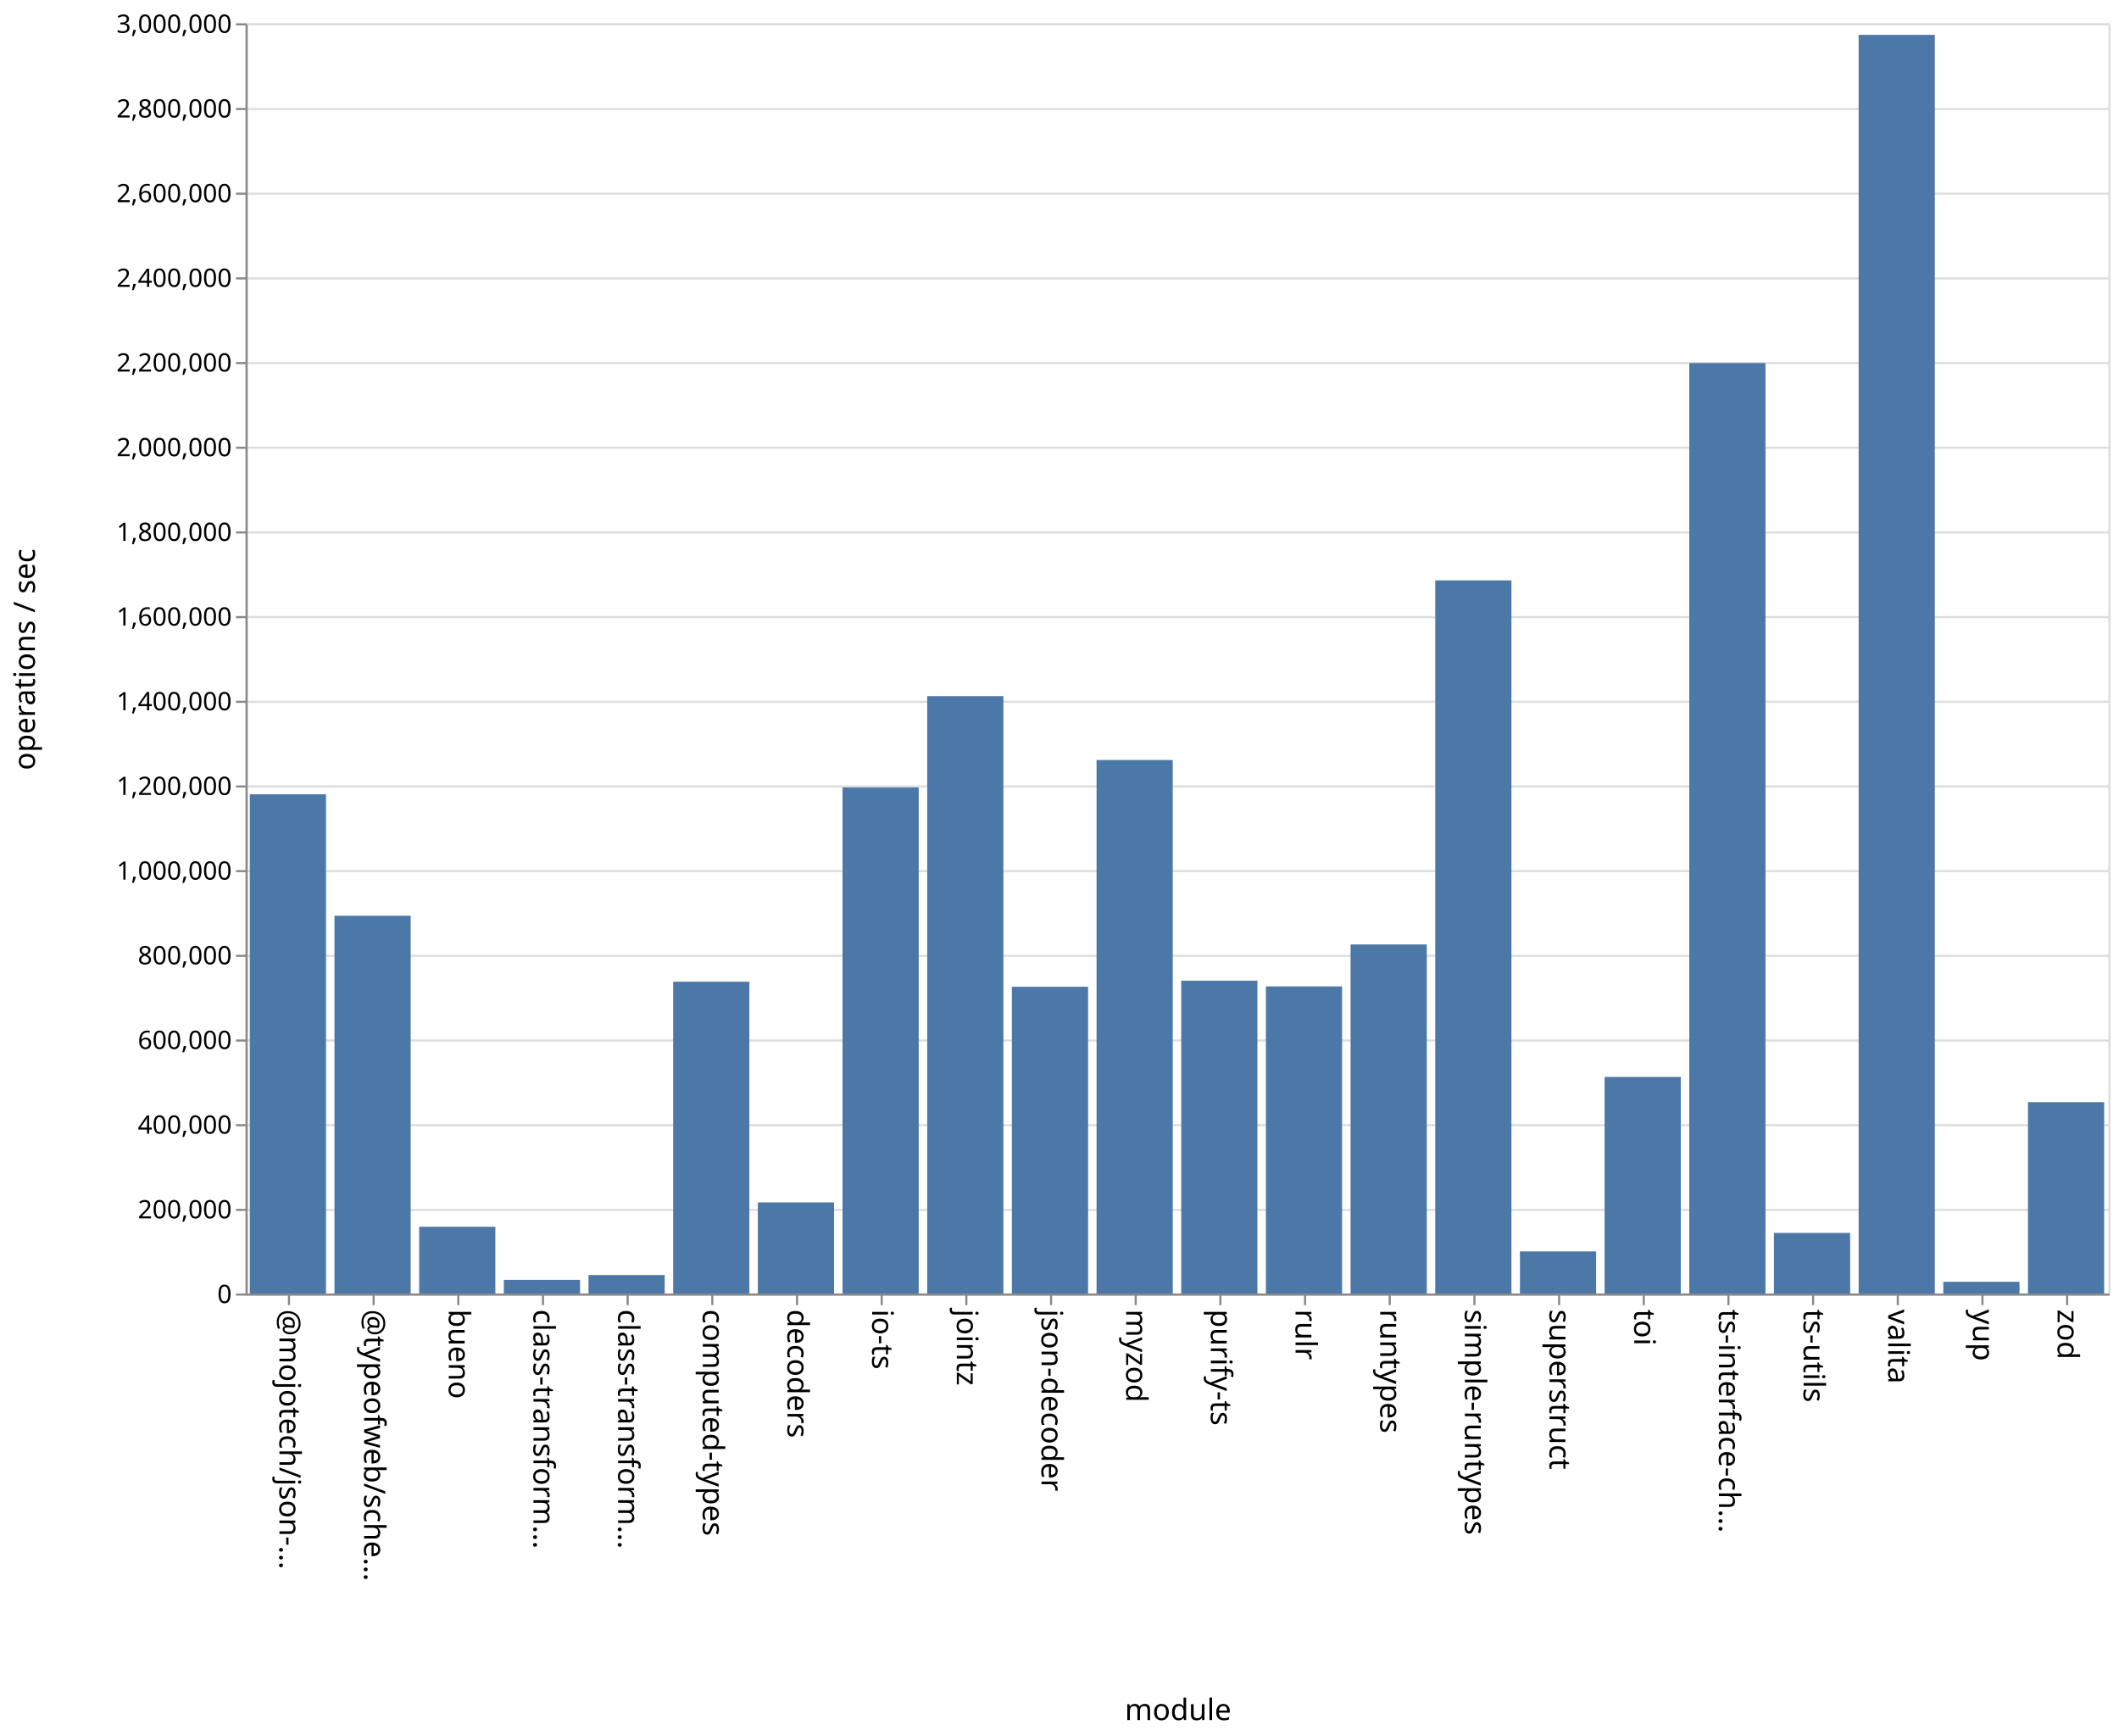
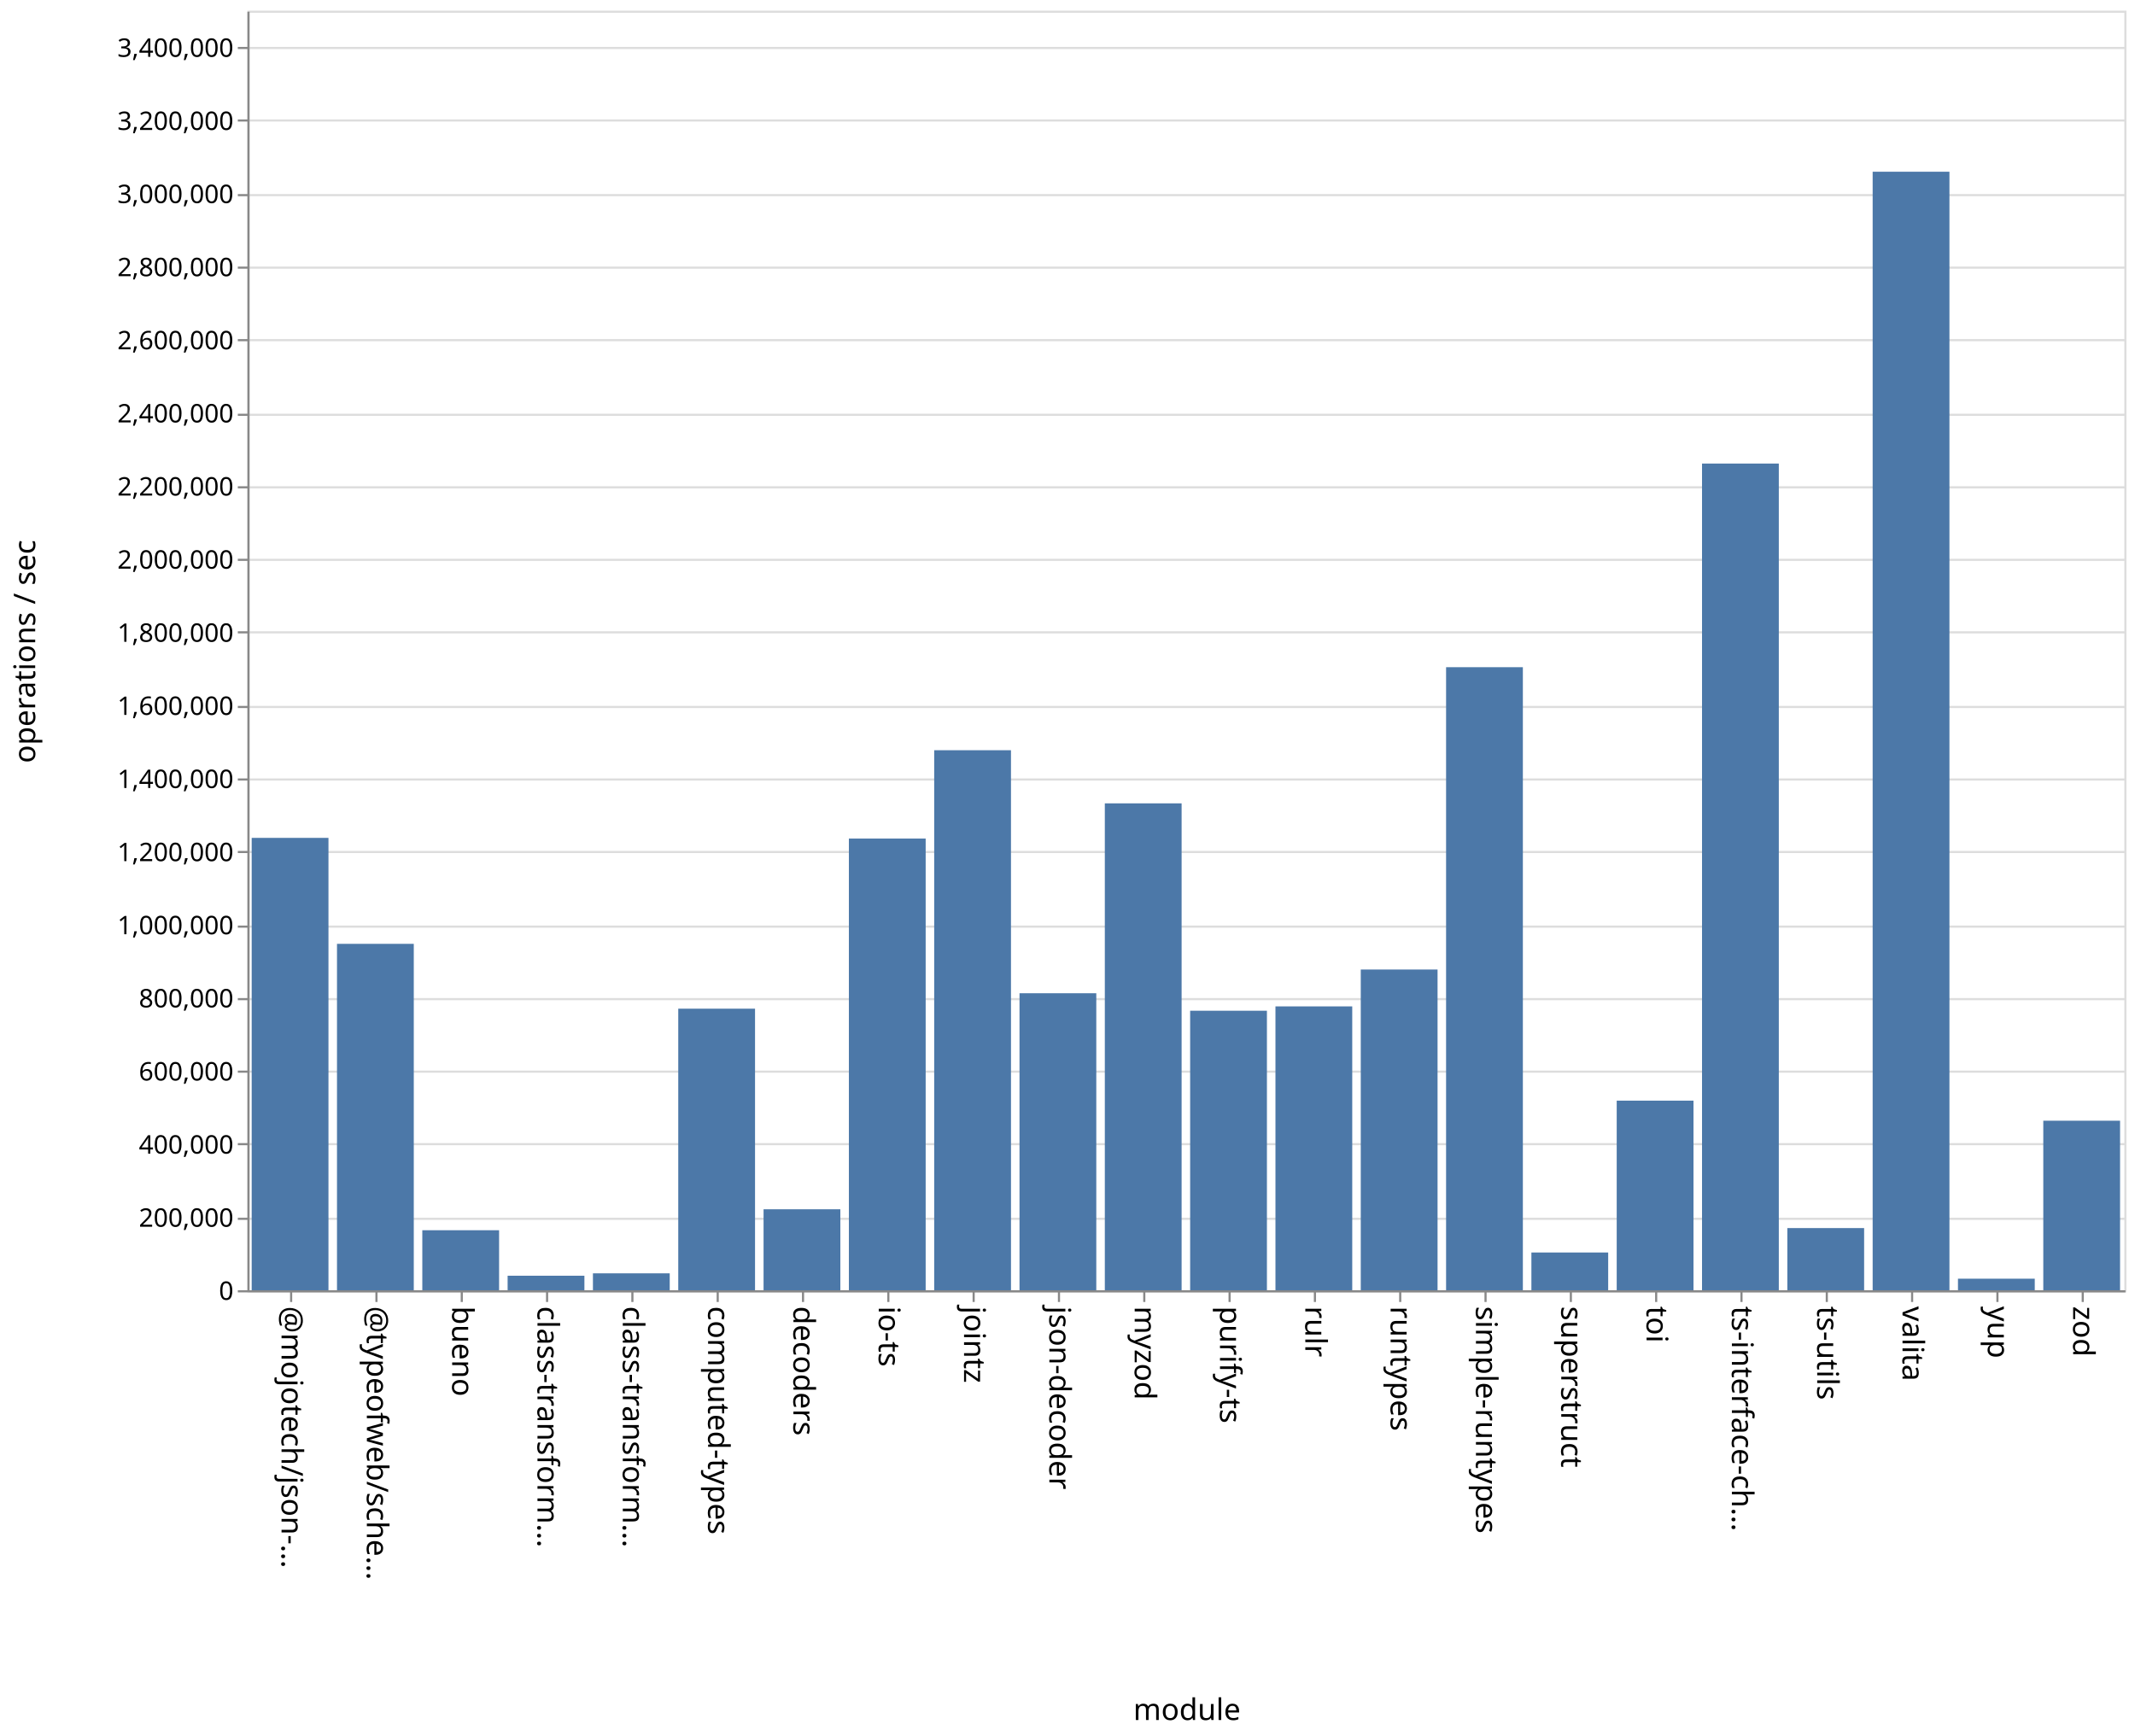
- <svg xmlns="http://www.w3.org/2000/svg" class="marks" width="1001" height="820">
-   <path fill="#fff" d="M0 0h1001v820H0z" />
+ <svg xmlns="http://www.w3.org/2000/svg" class="marks" width="1001" height="814">
+   <path fill="#fff" d="M0 0h1001v814H0z" />
  <g class="mark-group role-frame root" aria-roledescription="group mark container" fill="none" stroke-miterlimit="10">
-     <path class="background" aria-hidden="true" d="M116.5 11.5h880v600h-880Z" stroke="#ddd" />
-     <g class="mark-group role-axis" aria-roledescription="axis" aria-label="Y-axis for a linear scale with values from 0 to 3,000,000">
-       <path class="background" aria-hidden="true" d="M116.5 11.5Z" pointer-events="none" />
+     <path class="background" aria-hidden="true" d="M116.5 5.5h880v600h-880Z" stroke="#ddd" />
+     <g class="mark-group role-axis" aria-roledescription="axis" aria-label="Y-axis for a linear scale with values from 0 to 3,500,000">
+       <path class="background" aria-hidden="true" d="M116.5 5.5Z" pointer-events="none" />
      <g class="mark-rule role-axis-grid" pointer-events="none" stroke="#ddd">
-         <path d="M116.5 611.5h880M116.5 571.5h880M116.5 531.5h880M116.5 491.5h880M116.5 451.5h880M116.5 411.5h880M116.5 371.5h880M116.5 331.5h880M116.5 291.5h880M116.5 251.5h880M116.5 211.5h880M116.5 171.5h880M116.5 131.5h880M116.5 91.5h880M116.5 51.5h880M116.5 11.5h880" />
+         <path d="M116.5 605.5h880M116.5 571.5h880M116.5 536.5h880M116.5 502.5h880M116.5 468.5h880M116.5 434.5h880M116.5 399.5h880M116.5 365.5h880M116.5 331.5h880M116.5 296.5h880M116.5 262.5h880M116.5 228.5h880M116.5 194.5h880M116.5 159.5h880M116.5 125.5h880M116.5 91.5h880M116.5 56.5h880M116.5 22.5h880" />
      </g>
    </g>
    <g class="mark-group role-axis" aria-roledescription="axis" aria-label="X-axis titled 'module' for a discrete scale with 22 values: @mojotech/json-type-validation, @typeofweb/schema, bueno, class-transformer-validator-async, class-transformer-validator-sync, ending with zod">
-       <path class="background" aria-hidden="true" d="M116.5 611.5Z" pointer-events="none" />
+       <path class="background" aria-hidden="true" d="M116.5 605.5Z" pointer-events="none" />
      <g class="mark-rule role-axis-tick" pointer-events="none" stroke="#888">
-         <path d="M136.5 611.5v5M176.5 611.5v5M216.5 611.5v5M256.5 611.5v5M296.5 611.5v5M336.5 611.5v5M376.5 611.5v5M416.5 611.5v5M456.5 611.5v5M496.5 611.5v5M536.5 611.5v5M576.5 611.5v5M616.5 611.5v5M656.5 611.5v5M696.5 611.5v5M736.5 611.5v5M776.5 611.5v5M816.5 611.5v5M856.5 611.5v5M896.5 611.5v5M936.5 611.5v5M976.5 611.5v5" />
+         <path d="M136.5 605.5v5M176.5 605.5v5M216.5 605.5v5M256.5 605.5v5M296.5 605.5v5M336.5 605.5v5M376.5 605.5v5M416.5 605.5v5M456.5 605.5v5M496.5 605.5v5M536.5 605.5v5M576.5 605.5v5M616.5 605.5v5M656.5 605.5v5M696.5 605.5v5M736.5 605.5v5M776.5 605.5v5M816.5 605.5v5M856.5 605.5v5M896.5 605.5v5M936.5 605.5v5M976.5 605.5v5" />
      </g>
      <g class="mark-text role-axis-label" pointer-events="none" font-family="sans-serif" font-size="14" fill="#000">
-         <text transform="rotate(90 -243.25 375.25)">@mojotech/json-…</text>
-         <text transform="rotate(90 -223.25 395.25)">@typeofweb/sche…</text>
-         <text transform="rotate(90 -203.25 415.25)">bueno</text>
-         <text transform="rotate(90 -183.25 435.25)">class-transform…</text>
-         <text transform="rotate(90 -163.25 455.25)">class-transform…</text>
-         <text transform="rotate(90 -143.25 475.25)">computed-types</text>
-         <text transform="rotate(90 -123.25 495.25)">decoders</text>
-         <text transform="rotate(90 -103.25 515.25)">io-ts</text>
-         <text transform="rotate(90 -83.25 535.25)">jointz</text>
-         <text transform="rotate(90 -63.25 555.25)">json-decoder</text>
-         <text transform="rotate(90 -43.25 575.25)">myzod</text>
-         <text transform="rotate(90 -23.25 595.25)">purify-ts</text>
-         <text transform="rotate(90 -3.25 615.25)">rulr</text>
-         <text transform="rotate(90 16.75 635.25)">runtypes</text>
-         <text transform="rotate(90 36.75 655.25)">simple-runtypes</text>
-         <text transform="rotate(90 56.75 675.25)">superstruct</text>
-         <text transform="rotate(90 76.75 695.25)">toi</text>
-         <text transform="rotate(90 96.75 715.25)">ts-interface-ch…</text>
-         <text transform="rotate(90 116.75 735.25)">ts-utils</text>
-         <text transform="rotate(90 136.75 755.25)">valita</text>
-         <text transform="rotate(90 156.75 775.25)">yup</text>
-         <text transform="rotate(90 176.75 795.25)">zod</text>
+         <text transform="rotate(90 -240.25 372.25)">@mojotech/json-…</text>
+         <text transform="rotate(90 -220.25 392.25)">@typeofweb/sche…</text>
+         <text transform="rotate(90 -200.25 412.25)">bueno</text>
+         <text transform="rotate(90 -180.25 432.25)">class-transform…</text>
+         <text transform="rotate(90 -160.25 452.25)">class-transform…</text>
+         <text transform="rotate(90 -140.25 472.25)">computed-types</text>
+         <text transform="rotate(90 -120.25 492.25)">decoders</text>
+         <text transform="rotate(90 -100.25 512.25)">io-ts</text>
+         <text transform="rotate(90 -80.25 532.25)">jointz</text>
+         <text transform="rotate(90 -60.25 552.25)">json-decoder</text>
+         <text transform="rotate(90 -40.25 572.25)">myzod</text>
+         <text transform="rotate(90 -20.25 592.25)">purify-ts</text>
+         <text transform="rotate(90 -.25 612.25)">rulr</text>
+         <text transform="rotate(90 19.75 632.25)">runtypes</text>
+         <text transform="rotate(90 39.75 652.25)">simple-runtypes</text>
+         <text transform="rotate(90 59.75 672.25)">superstruct</text>
+         <text transform="rotate(90 79.75 692.25)">toi</text>
+         <text transform="rotate(90 99.75 712.25)">ts-interface-ch…</text>
+         <text transform="rotate(90 119.75 732.25)">ts-utils</text>
+         <text transform="rotate(90 139.75 752.25)">valita</text>
+         <text transform="rotate(90 159.75 772.25)">yup</text>
+         <text transform="rotate(90 179.75 792.25)">zod</text>
      </g>
-       <path stroke="#888" d="M116.5 611.5h880" class="mark-rule role-axis-domain" pointer-events="none" />
-       <text text-anchor="middle" transform="translate(556.5 812.5)" font-family="sans-serif" font-size="14" fill="#000" class="mark-text role-axis-title" pointer-events="none">module</text>
+       <path stroke="#888" d="M116.5 605.5h880" class="mark-rule role-axis-domain" pointer-events="none" />
+       <text text-anchor="middle" transform="translate(556.5 806.5)" font-family="sans-serif" font-size="14" fill="#000" class="mark-text role-axis-title" pointer-events="none">module</text>
    </g>
-     <g class="mark-group role-axis" aria-roledescription="axis" aria-label="Y-axis titled 'operations / sec' for a linear scale with values from 0 to 3,000,000">
-       <path class="background" aria-hidden="true" d="M116.5 11.5Z" pointer-events="none" />
+     <g class="mark-group role-axis" aria-roledescription="axis" aria-label="Y-axis titled 'operations / sec' for a linear scale with values from 0 to 3,500,000">
+       <path class="background" aria-hidden="true" d="M116.5 5.5Z" pointer-events="none" />
      <g class="mark-rule role-axis-tick" pointer-events="none" stroke="#888">
-         <path d="M116.5 611.5h-5M116.5 571.5h-5M116.5 531.5h-5M116.5 491.5h-5M116.5 451.5h-5M116.5 411.5h-5M116.5 371.5h-5M116.5 331.5h-5M116.5 291.5h-5M116.5 251.5h-5M116.5 211.5h-5M116.5 171.5h-5M116.5 131.5h-5M116.5 91.5h-5M116.5 51.5h-5M116.5 11.5h-5" />
+         <path d="M116.5 605.5h-5M116.5 571.5h-5M116.5 536.5h-5M116.5 502.5h-5M116.5 468.5h-5M116.5 434.5h-5M116.5 399.5h-5M116.5 365.5h-5M116.5 331.5h-5M116.5 296.5h-5M116.5 262.5h-5M116.5 228.5h-5M116.5 194.5h-5M116.5 159.5h-5M116.5 125.5h-5M116.5 91.5h-5M116.5 56.5h-5M116.5 22.5h-5" />
      </g>
      <g class="mark-text role-axis-label" pointer-events="none" text-anchor="end" font-family="sans-serif" font-size="12" fill="#000">
-         <text transform="translate(109.5 615.5)">0</text>
-         <text transform="translate(109.5 575.5)">200,000</text>
-         <text transform="translate(109.5 535.5)">400,000</text>
-         <text transform="translate(109.5 495.5)">600,000</text>
-         <text transform="translate(109.5 455.5)">800,000</text>
-         <text transform="translate(109.5 415.5)">1,000,000</text>
-         <text transform="translate(109.5 375.5)">1,200,000</text>
-         <text transform="translate(109.5 335.5)">1,400,000</text>
-         <text transform="translate(109.5 295.5)">1,600,000</text>
-         <text transform="translate(109.5 255.5)">1,800,000</text>
-         <text transform="translate(109.5 215.5)">2,000,000</text>
-         <text transform="translate(109.5 175.5)">2,200,000</text>
-         <text transform="translate(109.5 135.5)">2,400,000</text>
-         <text transform="translate(109.5 95.5)">2,600,000</text>
-         <text transform="translate(109.5 55.5)">2,800,000</text>
-         <text transform="translate(109.5 15.5)">3,000,000</text>
+         <text transform="translate(109.5 609.5)">0</text>
+         <text transform="translate(109.5 575.214)">200,000</text>
+         <text transform="translate(109.5 540.929)">400,000</text>
+         <text transform="translate(109.5 506.643)">600,000</text>
+         <text transform="translate(109.5 472.357)">800,000</text>
+         <text transform="translate(109.5 438.071)">1,000,000</text>
+         <text transform="translate(109.5 403.786)">1,200,000</text>
+         <text transform="translate(109.5 369.5)">1,400,000</text>
+         <text transform="translate(109.5 335.214)">1,600,000</text>
+         <text transform="translate(109.5 300.929)">1,800,000</text>
+         <text transform="translate(109.5 266.643)">2,000,000</text>
+         <text transform="translate(109.5 232.357)">2,200,000</text>
+         <text transform="translate(109.5 198.071)">2,400,000</text>
+         <text transform="translate(109.5 163.786)">2,600,000</text>
+         <text transform="translate(109.5 129.5)">2,800,000</text>
+         <text transform="translate(109.5 95.214)">3,000,000</text>
+         <text transform="translate(109.5 60.929)">3,200,000</text>
+         <text transform="translate(109.5 26.643)">3,400,000</text>
      </g>
-       <path stroke="#888" d="M116.5 611.5v-600" class="mark-rule role-axis-domain" pointer-events="none" />
-       <text text-anchor="middle" transform="rotate(-90 164 147.5)" font-family="sans-serif" font-size="14" fill="#000" class="mark-text role-axis-title" pointer-events="none">operations / sec</text>
+       <path stroke="#888" d="M116.5 605.5V5.5" class="mark-rule role-axis-domain" pointer-events="none" />
+       <text text-anchor="middle" transform="rotate(-90 161 144.5)" font-family="sans-serif" font-size="14" fill="#000" class="mark-text role-axis-title" pointer-events="none">operations / sec</text>
    </g>
    <g class="mark-rect role-mark marks" aria-roledescription="rect mark container" fill="#4c78a8">
-       <path d="M198 579.479h36V611h-36ZM238 604.563h36V611h-36ZM278 602.277h36V611h-36ZM318 463.711h36V611h-36ZM358 567.976h36V611h-36ZM398 371.97h36V611h-36ZM438 328.835h36V611h-36ZM478 466.106h36V611h-36ZM118 375.19h36V611h-36ZM518 358.99h36V611h-36ZM558 463.248h36V611h-36ZM598 465.932h36V611h-36ZM638 446.122h36V611h-36ZM678 274.147h36V611h-36ZM718 591.113h36V611h-36ZM758 508.707h36V611h-36ZM798 171.503h36V611h-36ZM838 582.392h36V611h-36ZM158 432.559h36V611h-36ZM878 16.456h36V611h-36ZM918 605.47h36V611h-36ZM958 520.63h36V611h-36Z" />
+       <path d="M198 576.858h36V605h-36ZM238 598.19h36V605h-36ZM278 597.068h36V605h-36ZM318 472.97h36V605h-36ZM358 567.03h36V605h-36ZM398 393.202h36V605h-36ZM438 351.783h36V605h-36ZM478 465.734h36V605h-36ZM118 392.881h36V605h-36ZM518 376.696h36V605h-36ZM558 473.933h36V605h-36ZM598 471.897h36V605h-36ZM638 454.61h36V605h-36ZM678 312.848h36V605h-36ZM718 587.296h36V605h-36ZM758 516.092h36V605h-36ZM798 217.363h36V605h-36ZM838 575.846h36V605h-36ZM158 442.569h36V605h-36ZM878 80.521h36V605h-36ZM918 599.58h36V605h-36ZM958 525.501h36V605h-36Z" />
    </g>
  </g>
</svg>
